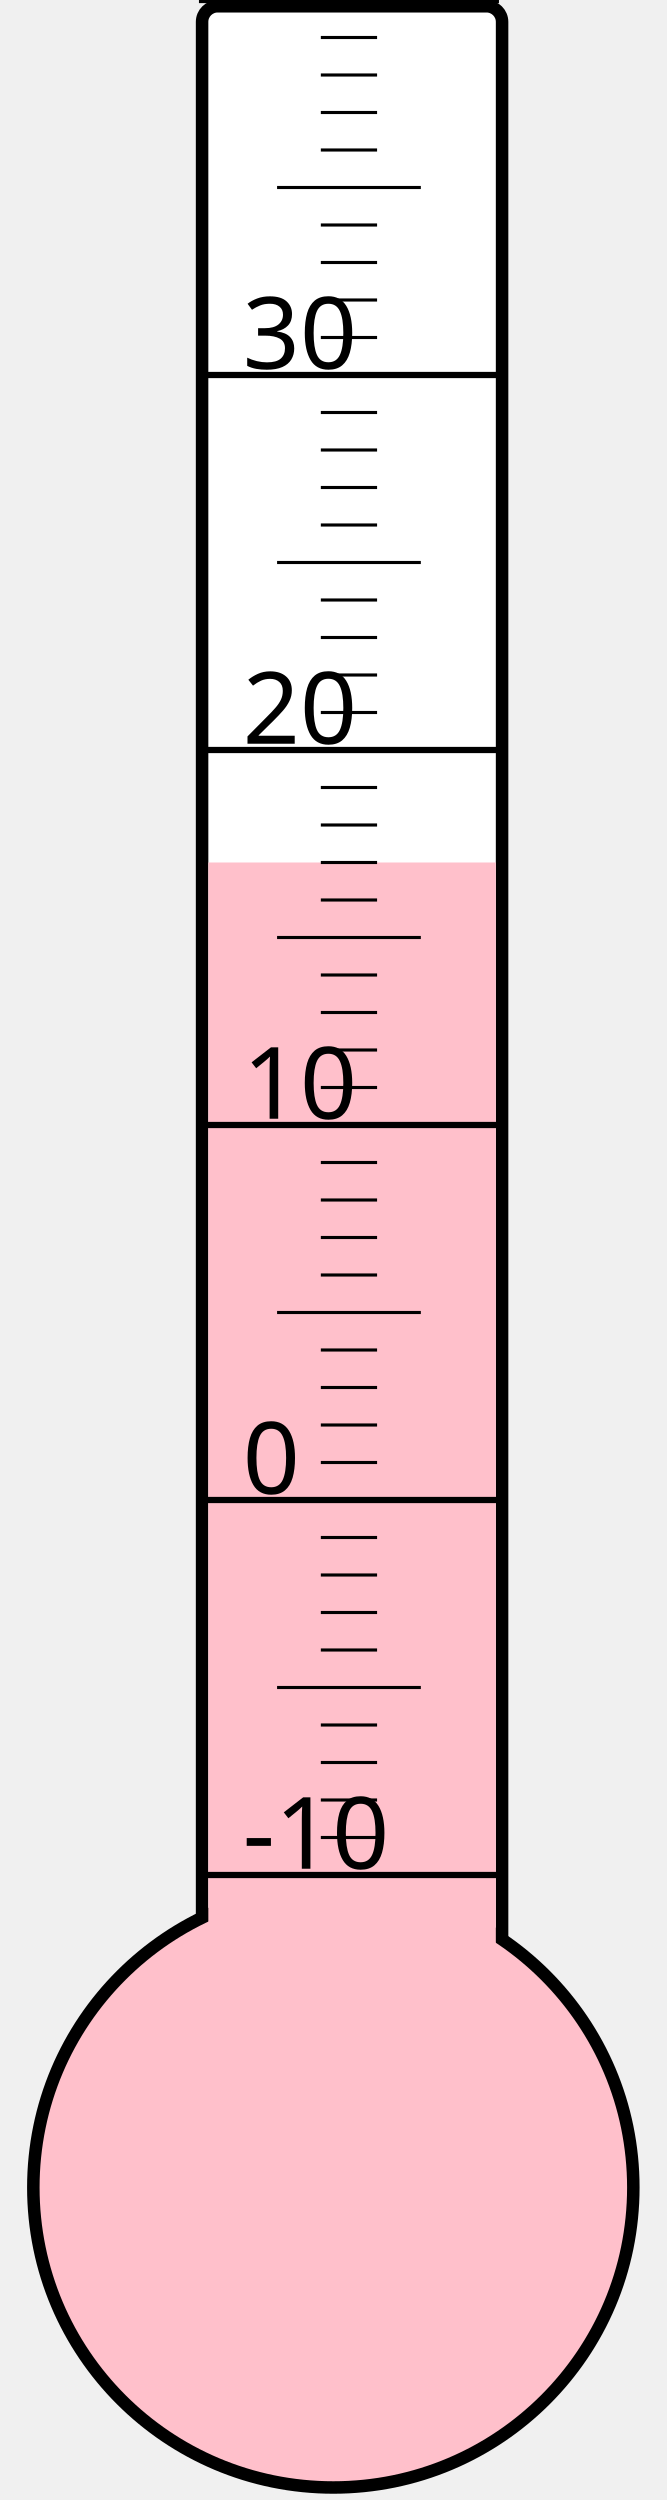
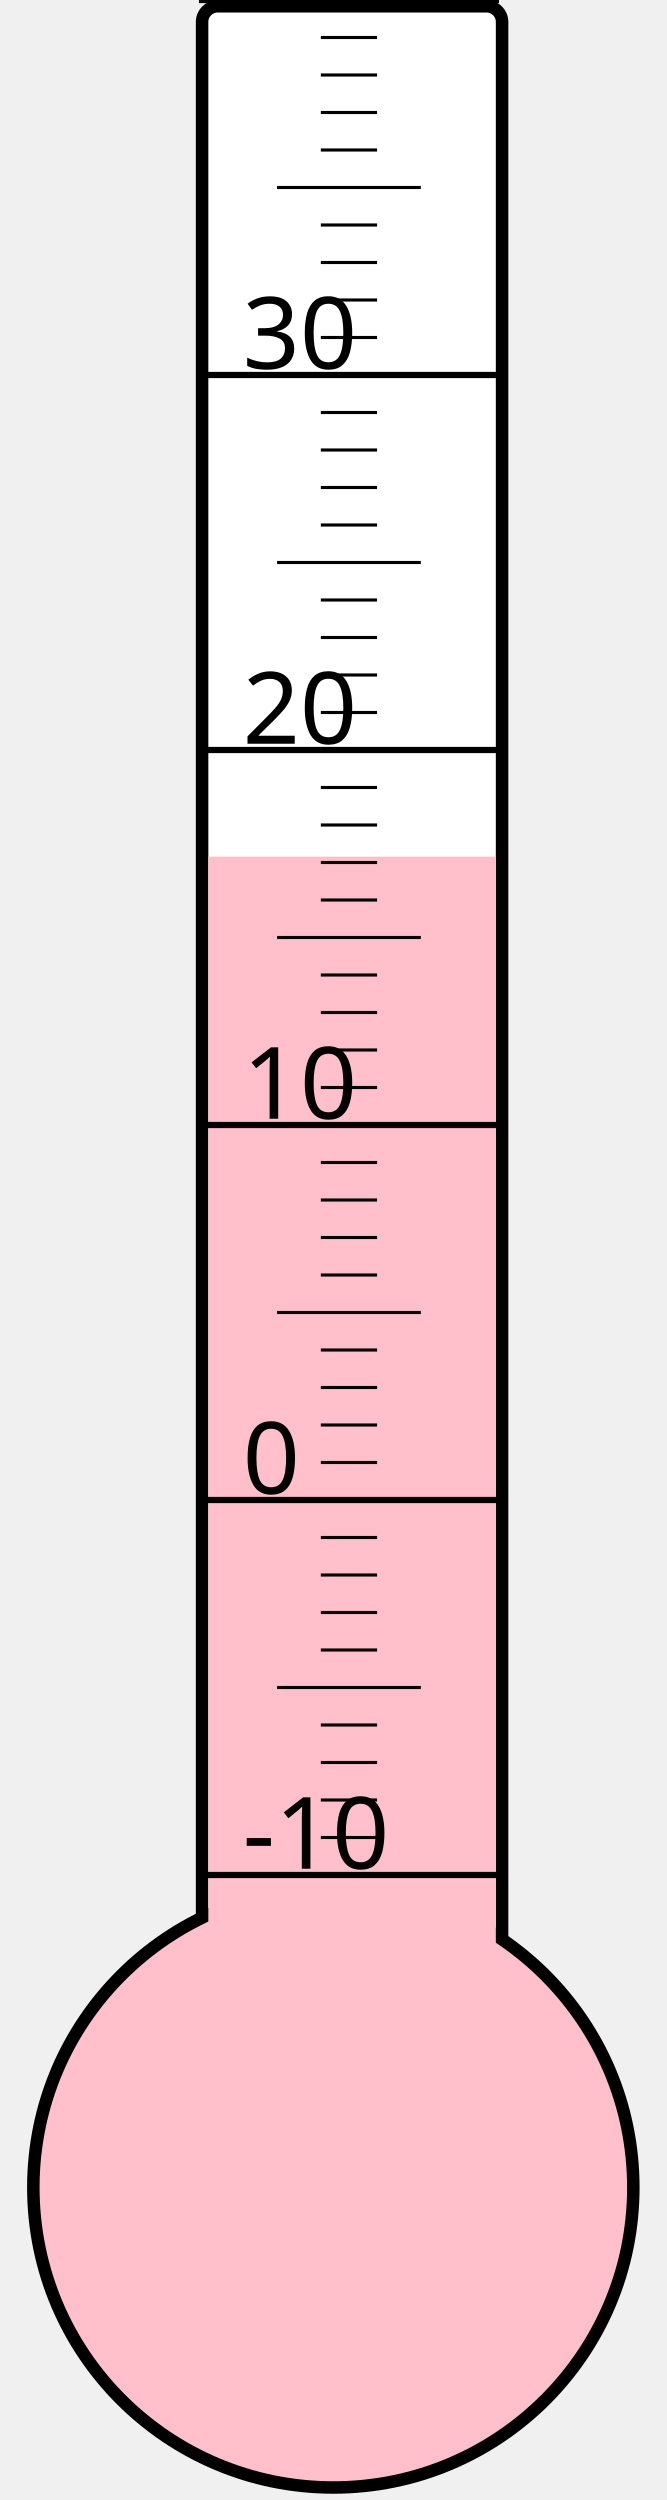
<svg xmlns="http://www.w3.org/2000/svg" width="40px" height="150px" viewBox="0 0 200 800">
  <rect width="200" height="800" x="0" y="0" style="fill: #ffffeb; fill-opacity: 0;" />
  <rect width="96" height="680" x="58" y="2" rx="5" ry="5" style="fill: white; fill-opacity: 1; stroke: black; stroke-width: 4;" />
  <circle cx="100" cy="700" r="96" style="fill: pink; stroke: black; stroke-width: 4;" />
-   <rect width="92" height="424.0" x="60" y="276.0" style="fill: pink; fill-opacity: 1; stroke-width: 0;" />
+   <rect width="92" height="425.875" x="60" y="274.125" style="fill: pink; fill-opacity: 1; stroke-width: 0;" />
  <text x="71" y="598" style="font-family: sans-serif; font-size: 24pt;">-10</text>
  <text x="71" y="478" style="font-family: sans-serif; font-size: 24pt;">0</text>
  <text x="71" y="358" style="font-family: sans-serif; font-size: 24pt;">10</text>
  <text x="71" y="238" style="font-family: sans-serif; font-size: 24pt;">20</text>
  <text x="71" y="118" style="font-family: sans-serif; font-size: 24pt;">30</text>
  <g style="stroke: black;">
    <line x1="57" y1="600" x2="153" y2="600" style="stroke-width: 2;" />
    <line x1="96" y1="588" x2="114" y2="588" style="stroke-width: 1;" />
    <line x1="96" y1="576" x2="114" y2="576" style="stroke-width: 1;" />
    <line x1="96" y1="564" x2="114" y2="564" style="stroke-width: 1;" />
    <line x1="96" y1="552" x2="114" y2="552" style="stroke-width: 1;" />
    <line x1="82" y1="540" x2="128" y2="540" style="stroke-width: 1;" />
    <line x1="96" y1="528" x2="114" y2="528" style="stroke-width: 1;" />
    <line x1="96" y1="516" x2="114" y2="516" style="stroke-width: 1;" />
    <line x1="96" y1="504" x2="114" y2="504" style="stroke-width: 1;" />
    <line x1="96" y1="492" x2="114" y2="492" style="stroke-width: 1;" />
    <line x1="57" y1="480" x2="153" y2="480" style="stroke-width: 2;" />
    <line x1="96" y1="468" x2="114" y2="468" style="stroke-width: 1;" />
    <line x1="96" y1="456" x2="114" y2="456" style="stroke-width: 1;" />
    <line x1="96" y1="444" x2="114" y2="444" style="stroke-width: 1;" />
    <line x1="96" y1="432" x2="114" y2="432" style="stroke-width: 1;" />
    <line x1="82" y1="420" x2="128" y2="420" style="stroke-width: 1;" />
    <line x1="96" y1="408" x2="114" y2="408" style="stroke-width: 1;" />
    <line x1="96" y1="396" x2="114" y2="396" style="stroke-width: 1;" />
    <line x1="96" y1="384" x2="114" y2="384" style="stroke-width: 1;" />
    <line x1="96" y1="372" x2="114" y2="372" style="stroke-width: 1;" />
    <line x1="57" y1="360" x2="153" y2="360" style="stroke-width: 2;" />
    <line x1="96" y1="348" x2="114" y2="348" style="stroke-width: 1;" />
    <line x1="96" y1="336" x2="114" y2="336" style="stroke-width: 1;" />
    <line x1="96" y1="324" x2="114" y2="324" style="stroke-width: 1;" />
    <line x1="96" y1="312" x2="114" y2="312" style="stroke-width: 1;" />
    <line x1="82" y1="300" x2="128" y2="300" style="stroke-width: 1;" />
    <line x1="96" y1="288" x2="114" y2="288" style="stroke-width: 1;" />
    <line x1="96" y1="276" x2="114" y2="276" style="stroke-width: 1;" />
    <line x1="96" y1="264" x2="114" y2="264" style="stroke-width: 1;" />
    <line x1="96" y1="252" x2="114" y2="252" style="stroke-width: 1;" />
    <line x1="57" y1="240" x2="153" y2="240" style="stroke-width: 2;" />
    <line x1="96" y1="228" x2="114" y2="228" style="stroke-width: 1;" />
    <line x1="96" y1="216" x2="114" y2="216" style="stroke-width: 1;" />
    <line x1="96" y1="204" x2="114" y2="204" style="stroke-width: 1;" />
    <line x1="96" y1="192" x2="114" y2="192" style="stroke-width: 1;" />
    <line x1="82" y1="180" x2="128" y2="180" style="stroke-width: 1;" />
    <line x1="96" y1="168" x2="114" y2="168" style="stroke-width: 1;" />
    <line x1="96" y1="156" x2="114" y2="156" style="stroke-width: 1;" />
    <line x1="96" y1="144" x2="114" y2="144" style="stroke-width: 1;" />
    <line x1="96" y1="132" x2="114" y2="132" style="stroke-width: 1;" />
    <line x1="57" y1="120" x2="153" y2="120" style="stroke-width: 2;" />
    <line x1="96" y1="108" x2="114" y2="108" style="stroke-width: 1;" />
    <line x1="96" y1="96" x2="114" y2="96" style="stroke-width: 1;" />
    <line x1="96" y1="84" x2="114" y2="84" style="stroke-width: 1;" />
    <line x1="96" y1="72" x2="114" y2="72" style="stroke-width: 1;" />
    <line x1="82" y1="60" x2="128" y2="60" style="stroke-width: 1;" />
    <line x1="96" y1="48" x2="114" y2="48" style="stroke-width: 1;" />
    <line x1="96" y1="36" x2="114" y2="36" style="stroke-width: 1;" />
    <line x1="96" y1="24" x2="114" y2="24" style="stroke-width: 1;" />
    <line x1="96" y1="12" x2="114" y2="12" style="stroke-width: 1;" />
    <line x1="57" y1="0" x2="153" y2="0" style="stroke-width: 2;" />
  </g>
</svg>
